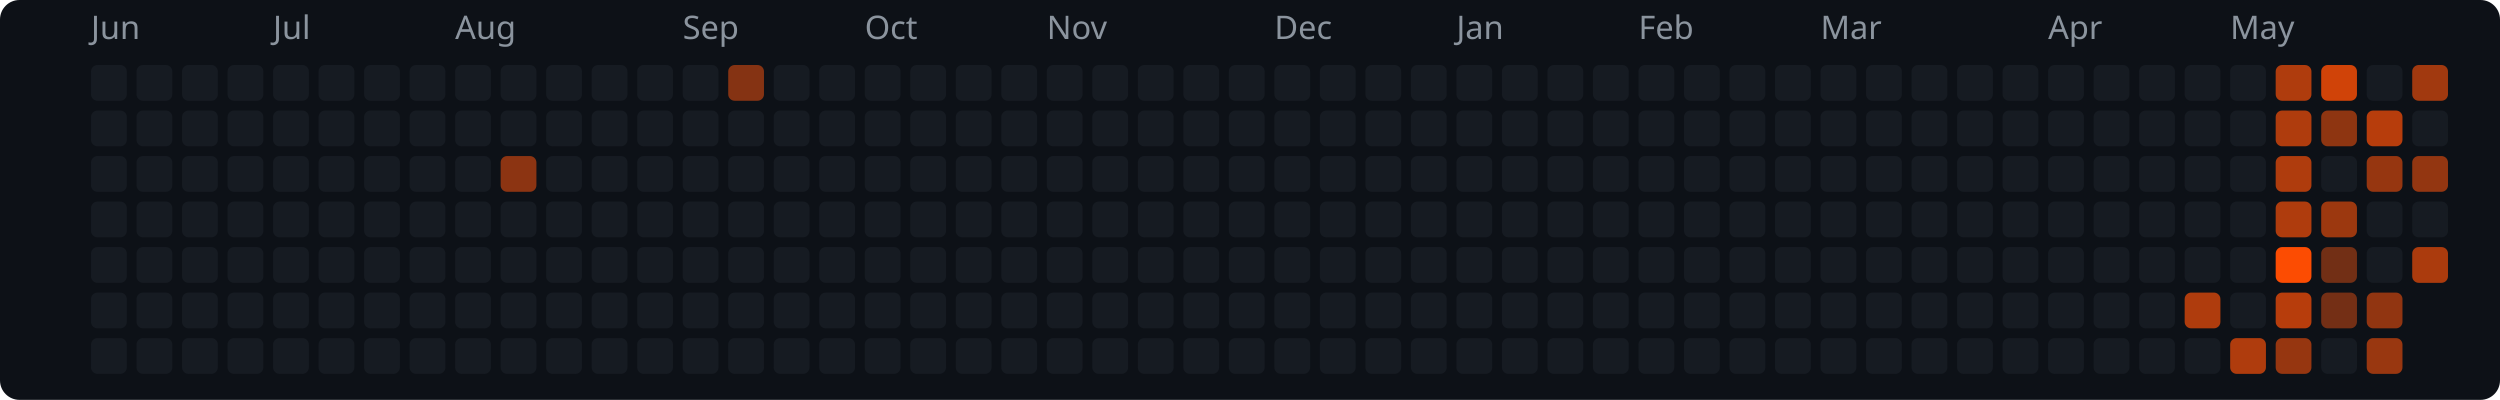
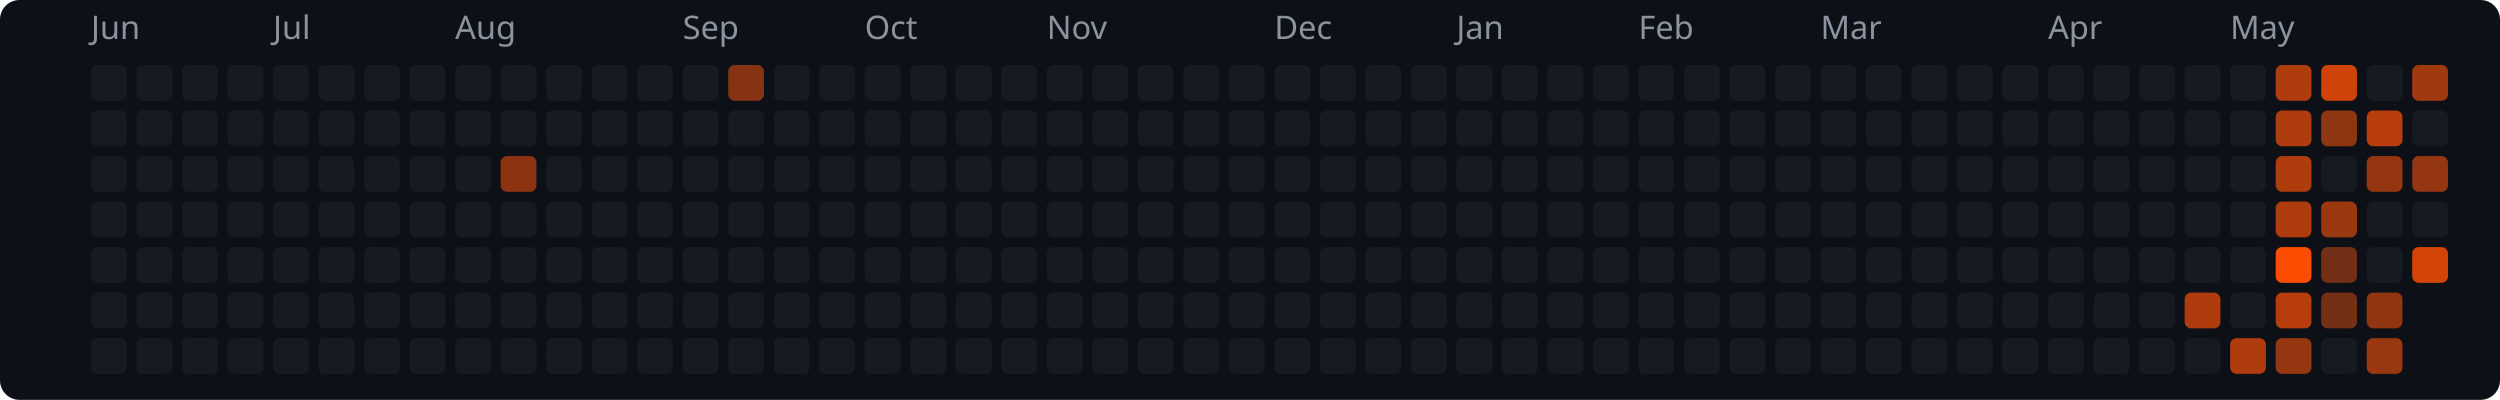
<svg xmlns="http://www.w3.org/2000/svg" width="769" height="123" viewBox="0 0 769 123">
  <rect width="769" height="123" rx="6" fill="#0d1117" />
  <text x="28" y="12" fill="#8b949e" font-size="10" font-family="system-ui,sans-serif">Jun</text>
  <text x="84" y="12" fill="#8b949e" font-size="10" font-family="system-ui,sans-serif">Jul</text>
  <text x="140" y="12" fill="#8b949e" font-size="10" font-family="system-ui,sans-serif">Aug</text>
  <text x="210" y="12" fill="#8b949e" font-size="10" font-family="system-ui,sans-serif">Sep</text>
  <text x="266" y="12" fill="#8b949e" font-size="10" font-family="system-ui,sans-serif">Oct</text>
  <text x="322" y="12" fill="#8b949e" font-size="10" font-family="system-ui,sans-serif">Nov</text>
  <text x="392" y="12" fill="#8b949e" font-size="10" font-family="system-ui,sans-serif">Dec</text>
  <text x="448" y="12" fill="#8b949e" font-size="10" font-family="system-ui,sans-serif">Jan</text>
  <text x="504" y="12" fill="#8b949e" font-size="10" font-family="system-ui,sans-serif">Feb</text>
  <text x="560" y="12" fill="#8b949e" font-size="10" font-family="system-ui,sans-serif">Mar</text>
  <text x="630" y="12" fill="#8b949e" font-size="10" font-family="system-ui,sans-serif">Apr</text>
  <text x="686" y="12" fill="#8b949e" font-size="10" font-family="system-ui,sans-serif">May</text>
  <rect x="28" y="20" width="11" height="11" rx="2" fill="#161b22" />
  <rect x="28" y="34" width="11" height="11" rx="2" fill="#161b22" />
  <rect x="28" y="48" width="11" height="11" rx="2" fill="#161b22" />
  <rect x="28" y="62" width="11" height="11" rx="2" fill="#161b22" />
  <rect x="28" y="76" width="11" height="11" rx="2" fill="#161b22" />
  <rect x="28" y="90" width="11" height="11" rx="2" fill="#161b22" />
  <rect x="28" y="104" width="11" height="11" rx="2" fill="#161b22" />
  <rect x="42" y="20" width="11" height="11" rx="2" fill="#161b22" />
  <rect x="42" y="34" width="11" height="11" rx="2" fill="#161b22" />
  <rect x="42" y="48" width="11" height="11" rx="2" fill="#161b22" />
  <rect x="42" y="62" width="11" height="11" rx="2" fill="#161b22" />
  <rect x="42" y="76" width="11" height="11" rx="2" fill="#161b22" />
  <rect x="42" y="90" width="11" height="11" rx="2" fill="#161b22" />
  <rect x="42" y="104" width="11" height="11" rx="2" fill="#161b22" />
  <rect x="56" y="20" width="11" height="11" rx="2" fill="#161b22" />
  <rect x="56" y="34" width="11" height="11" rx="2" fill="#161b22" />
  <rect x="56" y="48" width="11" height="11" rx="2" fill="#161b22" />
  <rect x="56" y="62" width="11" height="11" rx="2" fill="#161b22" />
  <rect x="56" y="76" width="11" height="11" rx="2" fill="#161b22" />
  <rect x="56" y="90" width="11" height="11" rx="2" fill="#161b22" />
  <rect x="56" y="104" width="11" height="11" rx="2" fill="#161b22" />
  <rect x="70" y="20" width="11" height="11" rx="2" fill="#161b22" />
  <rect x="70" y="34" width="11" height="11" rx="2" fill="#161b22" />
  <rect x="70" y="48" width="11" height="11" rx="2" fill="#161b22" />
  <rect x="70" y="62" width="11" height="11" rx="2" fill="#161b22" />
  <rect x="70" y="76" width="11" height="11" rx="2" fill="#161b22" />
  <rect x="70" y="90" width="11" height="11" rx="2" fill="#161b22" />
  <rect x="70" y="104" width="11" height="11" rx="2" fill="#161b22" />
  <rect x="84" y="20" width="11" height="11" rx="2" fill="#161b22" />
  <rect x="84" y="34" width="11" height="11" rx="2" fill="#161b22" />
  <rect x="84" y="48" width="11" height="11" rx="2" fill="#161b22" />
  <rect x="84" y="62" width="11" height="11" rx="2" fill="#161b22" />
  <rect x="84" y="76" width="11" height="11" rx="2" fill="#161b22" />
  <rect x="84" y="90" width="11" height="11" rx="2" fill="#161b22" />
  <rect x="84" y="104" width="11" height="11" rx="2" fill="#161b22" />
  <rect x="98" y="20" width="11" height="11" rx="2" fill="#161b22" />
  <rect x="98" y="34" width="11" height="11" rx="2" fill="#161b22" />
  <rect x="98" y="48" width="11" height="11" rx="2" fill="#161b22" />
  <rect x="98" y="62" width="11" height="11" rx="2" fill="#161b22" />
  <rect x="98" y="76" width="11" height="11" rx="2" fill="#161b22" />
  <rect x="98" y="90" width="11" height="11" rx="2" fill="#161b22" />
  <rect x="98" y="104" width="11" height="11" rx="2" fill="#161b22" />
  <rect x="112" y="20" width="11" height="11" rx="2" fill="#161b22" />
  <rect x="112" y="34" width="11" height="11" rx="2" fill="#161b22" />
  <rect x="112" y="48" width="11" height="11" rx="2" fill="#161b22" />
  <rect x="112" y="62" width="11" height="11" rx="2" fill="#161b22" />
  <rect x="112" y="76" width="11" height="11" rx="2" fill="#161b22" />
  <rect x="112" y="90" width="11" height="11" rx="2" fill="#161b22" />
  <rect x="112" y="104" width="11" height="11" rx="2" fill="#161b22" />
  <rect x="126" y="20" width="11" height="11" rx="2" fill="#161b22" />
  <rect x="126" y="34" width="11" height="11" rx="2" fill="#161b22" />
  <rect x="126" y="48" width="11" height="11" rx="2" fill="#161b22" />
  <rect x="126" y="62" width="11" height="11" rx="2" fill="#161b22" />
  <rect x="126" y="76" width="11" height="11" rx="2" fill="#161b22" />
  <rect x="126" y="90" width="11" height="11" rx="2" fill="#161b22" />
  <rect x="126" y="104" width="11" height="11" rx="2" fill="#161b22" />
  <rect x="140" y="20" width="11" height="11" rx="2" fill="#161b22" />
  <rect x="140" y="34" width="11" height="11" rx="2" fill="#161b22" />
  <rect x="140" y="48" width="11" height="11" rx="2" fill="#161b22" />
  <rect x="140" y="62" width="11" height="11" rx="2" fill="#161b22" />
  <rect x="140" y="76" width="11" height="11" rx="2" fill="#161b22" />
  <rect x="140" y="90" width="11" height="11" rx="2" fill="#161b22" />
  <rect x="140" y="104" width="11" height="11" rx="2" fill="#161b22" />
  <rect x="154" y="20" width="11" height="11" rx="2" fill="#161b22" />
  <rect x="154" y="34" width="11" height="11" rx="2" fill="#161b22" />
  <rect x="154" y="48" width="11" height="11" rx="2" fill="#8c3412" />
  <rect x="154" y="62" width="11" height="11" rx="2" fill="#161b22" />
  <rect x="154" y="76" width="11" height="11" rx="2" fill="#161b22" />
  <rect x="154" y="90" width="11" height="11" rx="2" fill="#161b22" />
  <rect x="154" y="104" width="11" height="11" rx="2" fill="#161b22" />
  <rect x="168" y="20" width="11" height="11" rx="2" fill="#161b22" />
  <rect x="168" y="34" width="11" height="11" rx="2" fill="#161b22" />
  <rect x="168" y="48" width="11" height="11" rx="2" fill="#161b22" />
  <rect x="168" y="62" width="11" height="11" rx="2" fill="#161b22" />
  <rect x="168" y="76" width="11" height="11" rx="2" fill="#161b22" />
  <rect x="168" y="90" width="11" height="11" rx="2" fill="#161b22" />
  <rect x="168" y="104" width="11" height="11" rx="2" fill="#161b22" />
  <rect x="182" y="20" width="11" height="11" rx="2" fill="#161b22" />
  <rect x="182" y="34" width="11" height="11" rx="2" fill="#161b22" />
  <rect x="182" y="48" width="11" height="11" rx="2" fill="#161b22" />
  <rect x="182" y="62" width="11" height="11" rx="2" fill="#161b22" />
  <rect x="182" y="76" width="11" height="11" rx="2" fill="#161b22" />
  <rect x="182" y="90" width="11" height="11" rx="2" fill="#161b22" />
  <rect x="182" y="104" width="11" height="11" rx="2" fill="#161b22" />
  <rect x="196" y="20" width="11" height="11" rx="2" fill="#161b22" />
  <rect x="196" y="34" width="11" height="11" rx="2" fill="#161b22" />
  <rect x="196" y="48" width="11" height="11" rx="2" fill="#161b22" />
  <rect x="196" y="62" width="11" height="11" rx="2" fill="#161b22" />
  <rect x="196" y="76" width="11" height="11" rx="2" fill="#161b22" />
  <rect x="196" y="90" width="11" height="11" rx="2" fill="#161b22" />
  <rect x="196" y="104" width="11" height="11" rx="2" fill="#161b22" />
  <rect x="210" y="20" width="11" height="11" rx="2" fill="#161b22" />
  <rect x="210" y="34" width="11" height="11" rx="2" fill="#161b22" />
  <rect x="210" y="48" width="11" height="11" rx="2" fill="#161b22" />
  <rect x="210" y="62" width="11" height="11" rx="2" fill="#161b22" />
  <rect x="210" y="76" width="11" height="11" rx="2" fill="#161b22" />
  <rect x="210" y="90" width="11" height="11" rx="2" fill="#161b22" />
  <rect x="210" y="104" width="11" height="11" rx="2" fill="#161b22" />
  <rect x="224" y="20" width="11" height="11" rx="2" fill="#853313" />
  <rect x="224" y="34" width="11" height="11" rx="2" fill="#161b22" />
  <rect x="224" y="48" width="11" height="11" rx="2" fill="#161b22" />
  <rect x="224" y="62" width="11" height="11" rx="2" fill="#161b22" />
  <rect x="224" y="76" width="11" height="11" rx="2" fill="#161b22" />
  <rect x="224" y="90" width="11" height="11" rx="2" fill="#161b22" />
  <rect x="224" y="104" width="11" height="11" rx="2" fill="#161b22" />
  <rect x="238" y="20" width="11" height="11" rx="2" fill="#161b22" />
  <rect x="238" y="34" width="11" height="11" rx="2" fill="#161b22" />
  <rect x="238" y="48" width="11" height="11" rx="2" fill="#161b22" />
  <rect x="238" y="62" width="11" height="11" rx="2" fill="#161b22" />
  <rect x="238" y="76" width="11" height="11" rx="2" fill="#161b22" />
  <rect x="238" y="90" width="11" height="11" rx="2" fill="#161b22" />
  <rect x="238" y="104" width="11" height="11" rx="2" fill="#161b22" />
  <rect x="252" y="20" width="11" height="11" rx="2" fill="#161b22" />
  <rect x="252" y="34" width="11" height="11" rx="2" fill="#161b22" />
  <rect x="252" y="48" width="11" height="11" rx="2" fill="#161b22" />
  <rect x="252" y="62" width="11" height="11" rx="2" fill="#161b22" />
  <rect x="252" y="76" width="11" height="11" rx="2" fill="#161b22" />
  <rect x="252" y="90" width="11" height="11" rx="2" fill="#161b22" />
  <rect x="252" y="104" width="11" height="11" rx="2" fill="#161b22" />
  <rect x="266" y="20" width="11" height="11" rx="2" fill="#161b22" />
  <rect x="266" y="34" width="11" height="11" rx="2" fill="#161b22" />
  <rect x="266" y="48" width="11" height="11" rx="2" fill="#161b22" />
  <rect x="266" y="62" width="11" height="11" rx="2" fill="#161b22" />
  <rect x="266" y="76" width="11" height="11" rx="2" fill="#161b22" />
  <rect x="266" y="90" width="11" height="11" rx="2" fill="#161b22" />
  <rect x="266" y="104" width="11" height="11" rx="2" fill="#161b22" />
  <rect x="280" y="20" width="11" height="11" rx="2" fill="#161b22" />
  <rect x="280" y="34" width="11" height="11" rx="2" fill="#161b22" />
  <rect x="280" y="48" width="11" height="11" rx="2" fill="#161b22" />
  <rect x="280" y="62" width="11" height="11" rx="2" fill="#161b22" />
  <rect x="280" y="76" width="11" height="11" rx="2" fill="#161b22" />
  <rect x="280" y="90" width="11" height="11" rx="2" fill="#161b22" />
  <rect x="280" y="104" width="11" height="11" rx="2" fill="#161b22" />
  <rect x="294" y="20" width="11" height="11" rx="2" fill="#161b22" />
  <rect x="294" y="34" width="11" height="11" rx="2" fill="#161b22" />
  <rect x="294" y="48" width="11" height="11" rx="2" fill="#161b22" />
  <rect x="294" y="62" width="11" height="11" rx="2" fill="#161b22" />
  <rect x="294" y="76" width="11" height="11" rx="2" fill="#161b22" />
  <rect x="294" y="90" width="11" height="11" rx="2" fill="#161b22" />
  <rect x="294" y="104" width="11" height="11" rx="2" fill="#161b22" />
  <rect x="308" y="20" width="11" height="11" rx="2" fill="#161b22" />
  <rect x="308" y="34" width="11" height="11" rx="2" fill="#161b22" />
  <rect x="308" y="48" width="11" height="11" rx="2" fill="#161b22" />
  <rect x="308" y="62" width="11" height="11" rx="2" fill="#161b22" />
  <rect x="308" y="76" width="11" height="11" rx="2" fill="#161b22" />
  <rect x="308" y="90" width="11" height="11" rx="2" fill="#161b22" />
  <rect x="308" y="104" width="11" height="11" rx="2" fill="#161b22" />
  <rect x="322" y="20" width="11" height="11" rx="2" fill="#161b22" />
  <rect x="322" y="34" width="11" height="11" rx="2" fill="#161b22" />
  <rect x="322" y="48" width="11" height="11" rx="2" fill="#161b22" />
  <rect x="322" y="62" width="11" height="11" rx="2" fill="#161b22" />
  <rect x="322" y="76" width="11" height="11" rx="2" fill="#161b22" />
  <rect x="322" y="90" width="11" height="11" rx="2" fill="#161b22" />
  <rect x="322" y="104" width="11" height="11" rx="2" fill="#161b22" />
  <rect x="336" y="20" width="11" height="11" rx="2" fill="#161b22" />
  <rect x="336" y="34" width="11" height="11" rx="2" fill="#161b22" />
  <rect x="336" y="48" width="11" height="11" rx="2" fill="#161b22" />
  <rect x="336" y="62" width="11" height="11" rx="2" fill="#161b22" />
  <rect x="336" y="76" width="11" height="11" rx="2" fill="#161b22" />
  <rect x="336" y="90" width="11" height="11" rx="2" fill="#161b22" />
  <rect x="336" y="104" width="11" height="11" rx="2" fill="#161b22" />
  <rect x="350" y="20" width="11" height="11" rx="2" fill="#161b22" />
  <rect x="350" y="34" width="11" height="11" rx="2" fill="#161b22" />
  <rect x="350" y="48" width="11" height="11" rx="2" fill="#161b22" />
  <rect x="350" y="62" width="11" height="11" rx="2" fill="#161b22" />
  <rect x="350" y="76" width="11" height="11" rx="2" fill="#161b22" />
  <rect x="350" y="90" width="11" height="11" rx="2" fill="#161b22" />
  <rect x="350" y="104" width="11" height="11" rx="2" fill="#161b22" />
  <rect x="364" y="20" width="11" height="11" rx="2" fill="#161b22" />
  <rect x="364" y="34" width="11" height="11" rx="2" fill="#161b22" />
  <rect x="364" y="48" width="11" height="11" rx="2" fill="#161b22" />
  <rect x="364" y="62" width="11" height="11" rx="2" fill="#161b22" />
  <rect x="364" y="76" width="11" height="11" rx="2" fill="#161b22" />
  <rect x="364" y="90" width="11" height="11" rx="2" fill="#161b22" />
  <rect x="364" y="104" width="11" height="11" rx="2" fill="#161b22" />
  <rect x="378" y="20" width="11" height="11" rx="2" fill="#161b22" />
  <rect x="378" y="34" width="11" height="11" rx="2" fill="#161b22" />
  <rect x="378" y="48" width="11" height="11" rx="2" fill="#161b22" />
  <rect x="378" y="62" width="11" height="11" rx="2" fill="#161b22" />
  <rect x="378" y="76" width="11" height="11" rx="2" fill="#161b22" />
  <rect x="378" y="90" width="11" height="11" rx="2" fill="#161b22" />
  <rect x="378" y="104" width="11" height="11" rx="2" fill="#161b22" />
  <rect x="392" y="20" width="11" height="11" rx="2" fill="#161b22" />
  <rect x="392" y="34" width="11" height="11" rx="2" fill="#161b22" />
  <rect x="392" y="48" width="11" height="11" rx="2" fill="#161b22" />
  <rect x="392" y="62" width="11" height="11" rx="2" fill="#161b22" />
  <rect x="392" y="76" width="11" height="11" rx="2" fill="#161b22" />
  <rect x="392" y="90" width="11" height="11" rx="2" fill="#161b22" />
  <rect x="392" y="104" width="11" height="11" rx="2" fill="#161b22" />
  <rect x="406" y="20" width="11" height="11" rx="2" fill="#161b22" />
  <rect x="406" y="34" width="11" height="11" rx="2" fill="#161b22" />
  <rect x="406" y="48" width="11" height="11" rx="2" fill="#161b22" />
  <rect x="406" y="62" width="11" height="11" rx="2" fill="#161b22" />
  <rect x="406" y="76" width="11" height="11" rx="2" fill="#161b22" />
  <rect x="406" y="90" width="11" height="11" rx="2" fill="#161b22" />
  <rect x="406" y="104" width="11" height="11" rx="2" fill="#161b22" />
  <rect x="420" y="20" width="11" height="11" rx="2" fill="#161b22" />
  <rect x="420" y="34" width="11" height="11" rx="2" fill="#161b22" />
  <rect x="420" y="48" width="11" height="11" rx="2" fill="#161b22" />
  <rect x="420" y="62" width="11" height="11" rx="2" fill="#161b22" />
  <rect x="420" y="76" width="11" height="11" rx="2" fill="#161b22" />
  <rect x="420" y="90" width="11" height="11" rx="2" fill="#161b22" />
  <rect x="420" y="104" width="11" height="11" rx="2" fill="#161b22" />
  <rect x="434" y="20" width="11" height="11" rx="2" fill="#161b22" />
  <rect x="434" y="34" width="11" height="11" rx="2" fill="#161b22" />
  <rect x="434" y="48" width="11" height="11" rx="2" fill="#161b22" />
  <rect x="434" y="62" width="11" height="11" rx="2" fill="#161b22" />
  <rect x="434" y="76" width="11" height="11" rx="2" fill="#161b22" />
  <rect x="434" y="90" width="11" height="11" rx="2" fill="#161b22" />
  <rect x="434" y="104" width="11" height="11" rx="2" fill="#161b22" />
  <rect x="448" y="20" width="11" height="11" rx="2" fill="#161b22" />
  <rect x="448" y="34" width="11" height="11" rx="2" fill="#161b22" />
  <rect x="448" y="48" width="11" height="11" rx="2" fill="#161b22" />
  <rect x="448" y="62" width="11" height="11" rx="2" fill="#161b22" />
  <rect x="448" y="76" width="11" height="11" rx="2" fill="#161b22" />
  <rect x="448" y="90" width="11" height="11" rx="2" fill="#161b22" />
  <rect x="448" y="104" width="11" height="11" rx="2" fill="#161b22" />
  <rect x="462" y="20" width="11" height="11" rx="2" fill="#161b22" />
  <rect x="462" y="34" width="11" height="11" rx="2" fill="#161b22" />
  <rect x="462" y="48" width="11" height="11" rx="2" fill="#161b22" />
  <rect x="462" y="62" width="11" height="11" rx="2" fill="#161b22" />
  <rect x="462" y="76" width="11" height="11" rx="2" fill="#161b22" />
  <rect x="462" y="90" width="11" height="11" rx="2" fill="#161b22" />
  <rect x="462" y="104" width="11" height="11" rx="2" fill="#161b22" />
  <rect x="476" y="20" width="11" height="11" rx="2" fill="#161b22" />
  <rect x="476" y="34" width="11" height="11" rx="2" fill="#161b22" />
  <rect x="476" y="48" width="11" height="11" rx="2" fill="#161b22" />
  <rect x="476" y="62" width="11" height="11" rx="2" fill="#161b22" />
  <rect x="476" y="76" width="11" height="11" rx="2" fill="#161b22" />
  <rect x="476" y="90" width="11" height="11" rx="2" fill="#161b22" />
  <rect x="476" y="104" width="11" height="11" rx="2" fill="#161b22" />
  <rect x="490" y="20" width="11" height="11" rx="2" fill="#161b22" />
  <rect x="490" y="34" width="11" height="11" rx="2" fill="#161b22" />
  <rect x="490" y="48" width="11" height="11" rx="2" fill="#161b22" />
  <rect x="490" y="62" width="11" height="11" rx="2" fill="#161b22" />
  <rect x="490" y="76" width="11" height="11" rx="2" fill="#161b22" />
  <rect x="490" y="90" width="11" height="11" rx="2" fill="#161b22" />
  <rect x="490" y="104" width="11" height="11" rx="2" fill="#161b22" />
  <rect x="504" y="20" width="11" height="11" rx="2" fill="#161b22" />
  <rect x="504" y="34" width="11" height="11" rx="2" fill="#161b22" />
  <rect x="504" y="48" width="11" height="11" rx="2" fill="#161b22" />
  <rect x="504" y="62" width="11" height="11" rx="2" fill="#161b22" />
  <rect x="504" y="76" width="11" height="11" rx="2" fill="#161b22" />
  <rect x="504" y="90" width="11" height="11" rx="2" fill="#161b22" />
  <rect x="504" y="104" width="11" height="11" rx="2" fill="#161b22" />
  <rect x="518" y="20" width="11" height="11" rx="2" fill="#161b22" />
  <rect x="518" y="34" width="11" height="11" rx="2" fill="#161b22" />
  <rect x="518" y="48" width="11" height="11" rx="2" fill="#161b22" />
  <rect x="518" y="62" width="11" height="11" rx="2" fill="#161b22" />
  <rect x="518" y="76" width="11" height="11" rx="2" fill="#161b22" />
  <rect x="518" y="90" width="11" height="11" rx="2" fill="#161b22" />
  <rect x="518" y="104" width="11" height="11" rx="2" fill="#161b22" />
  <rect x="532" y="20" width="11" height="11" rx="2" fill="#161b22" />
  <rect x="532" y="34" width="11" height="11" rx="2" fill="#161b22" />
  <rect x="532" y="48" width="11" height="11" rx="2" fill="#161b22" />
  <rect x="532" y="62" width="11" height="11" rx="2" fill="#161b22" />
  <rect x="532" y="76" width="11" height="11" rx="2" fill="#161b22" />
  <rect x="532" y="90" width="11" height="11" rx="2" fill="#161b22" />
  <rect x="532" y="104" width="11" height="11" rx="2" fill="#161b22" />
  <rect x="546" y="20" width="11" height="11" rx="2" fill="#161b22" />
  <rect x="546" y="34" width="11" height="11" rx="2" fill="#161b22" />
  <rect x="546" y="48" width="11" height="11" rx="2" fill="#161b22" />
  <rect x="546" y="62" width="11" height="11" rx="2" fill="#161b22" />
  <rect x="546" y="76" width="11" height="11" rx="2" fill="#161b22" />
  <rect x="546" y="90" width="11" height="11" rx="2" fill="#161b22" />
  <rect x="546" y="104" width="11" height="11" rx="2" fill="#161b22" />
  <rect x="560" y="20" width="11" height="11" rx="2" fill="#161b22" />
  <rect x="560" y="34" width="11" height="11" rx="2" fill="#161b22" />
  <rect x="560" y="48" width="11" height="11" rx="2" fill="#161b22" />
  <rect x="560" y="62" width="11" height="11" rx="2" fill="#161b22" />
  <rect x="560" y="76" width="11" height="11" rx="2" fill="#161b22" />
  <rect x="560" y="90" width="11" height="11" rx="2" fill="#161b22" />
  <rect x="560" y="104" width="11" height="11" rx="2" fill="#161b22" />
  <rect x="574" y="20" width="11" height="11" rx="2" fill="#161b22" />
  <rect x="574" y="34" width="11" height="11" rx="2" fill="#161b22" />
  <rect x="574" y="48" width="11" height="11" rx="2" fill="#161b22" />
  <rect x="574" y="62" width="11" height="11" rx="2" fill="#161b22" />
  <rect x="574" y="76" width="11" height="11" rx="2" fill="#161b22" />
  <rect x="574" y="90" width="11" height="11" rx="2" fill="#161b22" />
  <rect x="574" y="104" width="11" height="11" rx="2" fill="#161b22" />
  <rect x="588" y="20" width="11" height="11" rx="2" fill="#161b22" />
  <rect x="588" y="34" width="11" height="11" rx="2" fill="#161b22" />
  <rect x="588" y="48" width="11" height="11" rx="2" fill="#161b22" />
  <rect x="588" y="62" width="11" height="11" rx="2" fill="#161b22" />
  <rect x="588" y="76" width="11" height="11" rx="2" fill="#161b22" />
  <rect x="588" y="90" width="11" height="11" rx="2" fill="#161b22" />
  <rect x="588" y="104" width="11" height="11" rx="2" fill="#161b22" />
  <rect x="602" y="20" width="11" height="11" rx="2" fill="#161b22" />
  <rect x="602" y="34" width="11" height="11" rx="2" fill="#161b22" />
  <rect x="602" y="48" width="11" height="11" rx="2" fill="#161b22" />
  <rect x="602" y="62" width="11" height="11" rx="2" fill="#161b22" />
  <rect x="602" y="76" width="11" height="11" rx="2" fill="#161b22" />
  <rect x="602" y="90" width="11" height="11" rx="2" fill="#161b22" />
  <rect x="602" y="104" width="11" height="11" rx="2" fill="#161b22" />
  <rect x="616" y="20" width="11" height="11" rx="2" fill="#161b22" />
  <rect x="616" y="34" width="11" height="11" rx="2" fill="#161b22" />
  <rect x="616" y="48" width="11" height="11" rx="2" fill="#161b22" />
  <rect x="616" y="62" width="11" height="11" rx="2" fill="#161b22" />
  <rect x="616" y="76" width="11" height="11" rx="2" fill="#161b22" />
  <rect x="616" y="90" width="11" height="11" rx="2" fill="#161b22" />
  <rect x="616" y="104" width="11" height="11" rx="2" fill="#161b22" />
  <rect x="630" y="20" width="11" height="11" rx="2" fill="#161b22" />
  <rect x="630" y="34" width="11" height="11" rx="2" fill="#161b22" />
  <rect x="630" y="48" width="11" height="11" rx="2" fill="#161b22" />
  <rect x="630" y="62" width="11" height="11" rx="2" fill="#161b22" />
  <rect x="630" y="76" width="11" height="11" rx="2" fill="#161b22" />
  <rect x="630" y="90" width="11" height="11" rx="2" fill="#161b22" />
  <rect x="630" y="104" width="11" height="11" rx="2" fill="#161b22" />
  <rect x="644" y="20" width="11" height="11" rx="2" fill="#161b22" />
  <rect x="644" y="34" width="11" height="11" rx="2" fill="#161b22" />
  <rect x="644" y="48" width="11" height="11" rx="2" fill="#161b22" />
  <rect x="644" y="62" width="11" height="11" rx="2" fill="#161b22" />
  <rect x="644" y="76" width="11" height="11" rx="2" fill="#161b22" />
  <rect x="644" y="90" width="11" height="11" rx="2" fill="#161b22" />
  <rect x="644" y="104" width="11" height="11" rx="2" fill="#161b22" />
  <rect x="658" y="20" width="11" height="11" rx="2" fill="#161b22" />
  <rect x="658" y="34" width="11" height="11" rx="2" fill="#161b22" />
  <rect x="658" y="48" width="11" height="11" rx="2" fill="#161b22" />
  <rect x="658" y="62" width="11" height="11" rx="2" fill="#161b22" />
  <rect x="658" y="76" width="11" height="11" rx="2" fill="#161b22" />
  <rect x="658" y="90" width="11" height="11" rx="2" fill="#161b22" />
  <rect x="658" y="104" width="11" height="11" rx="2" fill="#161b22" />
  <rect x="672" y="20" width="11" height="11" rx="2" fill="#161b22" />
  <rect x="672" y="34" width="11" height="11" rx="2" fill="#161b22" />
  <rect x="672" y="48" width="11" height="11" rx="2" fill="#161b22" />
  <rect x="672" y="62" width="11" height="11" rx="2" fill="#161b22" />
  <rect x="672" y="76" width="11" height="11" rx="2" fill="#161b22" />
  <rect x="672" y="90" width="11" height="11" rx="2" fill="#af3c0d" />
  <rect x="672" y="104" width="11" height="11" rx="2" fill="#161b22" />
  <rect x="686" y="20" width="11" height="11" rx="2" fill="#161b22" />
  <rect x="686" y="34" width="11" height="11" rx="2" fill="#161b22" />
  <rect x="686" y="48" width="11" height="11" rx="2" fill="#161b22" />
  <rect x="686" y="62" width="11" height="11" rx="2" fill="#161b22" />
  <rect x="686" y="76" width="11" height="11" rx="2" fill="#161b22" />
  <rect x="686" y="90" width="11" height="11" rx="2" fill="#161b22" />
  <rect x="686" y="104" width="11" height="11" rx="2" fill="#af3c0d" />
  <rect x="700" y="20" width="11" height="11" rx="2" fill="#af3c0d" />
  <rect x="700" y="34" width="11" height="11" rx="2" fill="#af3c0d" />
  <rect x="700" y="48" width="11" height="11" rx="2" fill="#af3c0d" />
  <rect x="700" y="62" width="11" height="11" rx="2" fill="#af3c0d" />
  <rect x="700" y="76" width="11" height="11" rx="2" fill="#fc4c02" />
  <rect x="700" y="90" width="11" height="11" rx="2" fill="#b73d0c" />
  <rect x="700" y="104" width="11" height="11" rx="2" fill="#963610" />
  <rect x="714" y="20" width="11" height="11" rx="2" fill="#d04308" />
  <rect x="714" y="34" width="11" height="11" rx="2" fill="#8e3511" />
  <rect x="714" y="48" width="11" height="11" rx="2" fill="#161b22" />
  <rect x="714" y="62" width="11" height="11" rx="2" fill="#9c380f" />
  <rect x="714" y="76" width="11" height="11" rx="2" fill="#722f15" />
  <rect x="714" y="90" width="11" height="11" rx="2" fill="#742f15" />
  <rect x="714" y="104" width="11" height="11" rx="2" fill="#161b22" />
  <rect x="728" y="20" width="11" height="11" rx="2" fill="#161b22" />
  <rect x="728" y="34" width="11" height="11" rx="2" fill="#b73d0c" />
  <rect x="728" y="48" width="11" height="11" rx="2" fill="#963610" />
  <rect x="728" y="62" width="11" height="11" rx="2" fill="#161b22" />
  <rect x="728" y="76" width="11" height="11" rx="2" fill="#161b22" />
  <rect x="728" y="90" width="11" height="11" rx="2" fill="#913511" />
  <rect x="728" y="104" width="11" height="11" rx="2" fill="#993710" />
  <rect x="742" y="20" width="11" height="11" rx="2" fill="#a1390f" />
  <rect x="742" y="34" width="11" height="11" rx="2" fill="#161b22" />
  <rect x="742" y="48" width="11" height="11" rx="2" fill="#933611" />
  <rect x="742" y="62" width="11" height="11" rx="2" fill="#161b22" />
-   <rect x="742" y="76" width="11" height="11" rx="2" fill="#ab3b0d" />
+   <rect x="742" y="76" width="11" height="11" rx="2" fill="#d54407" />
</svg>
